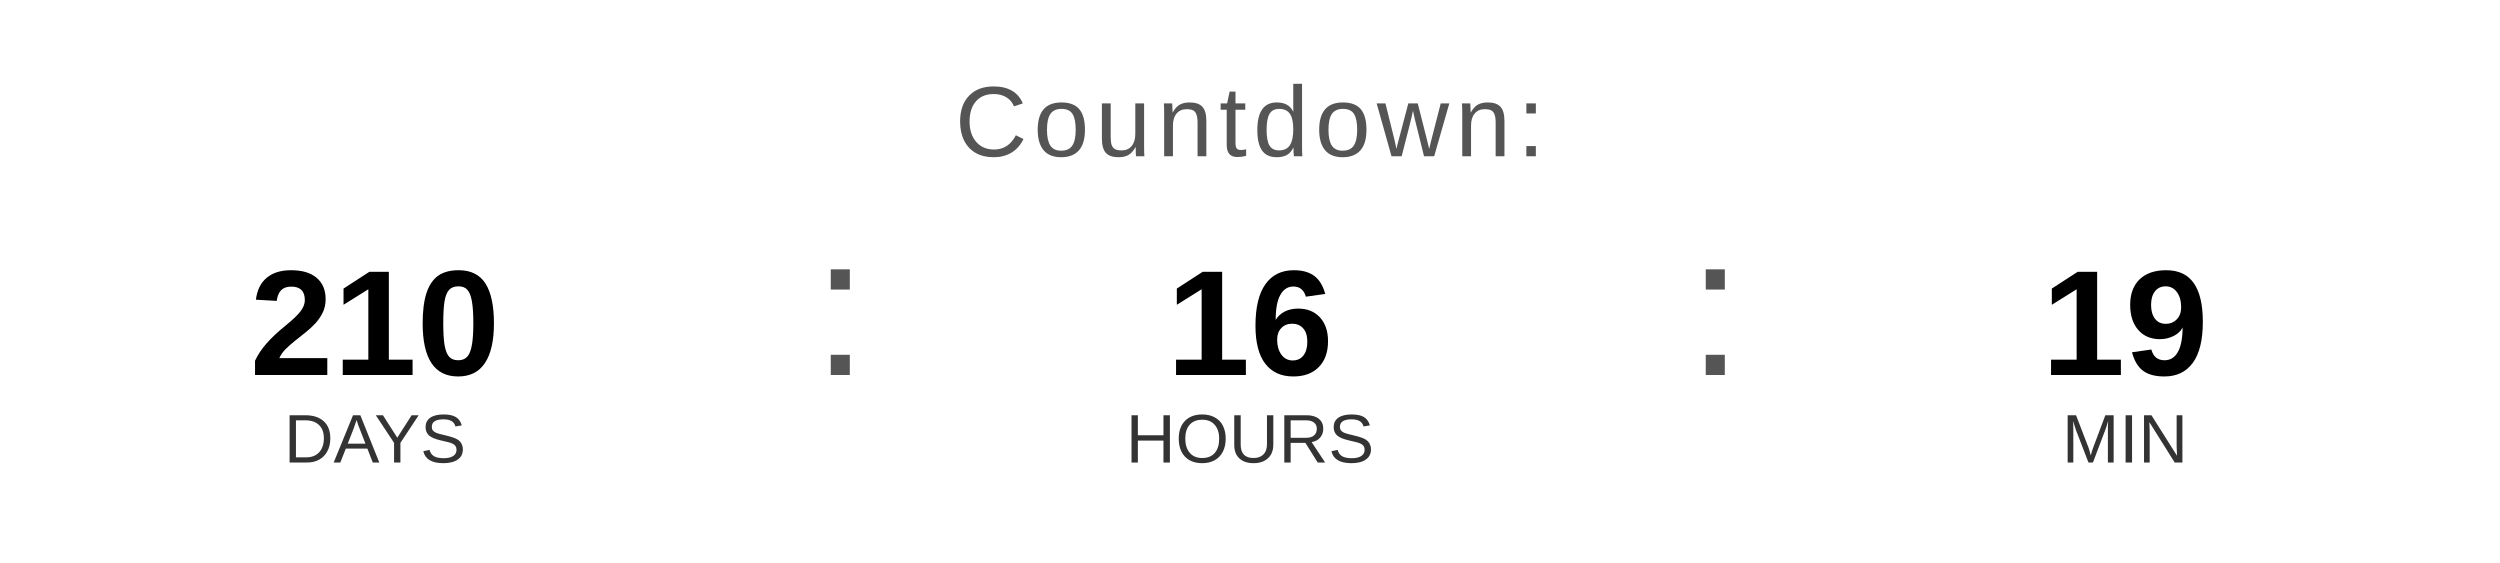
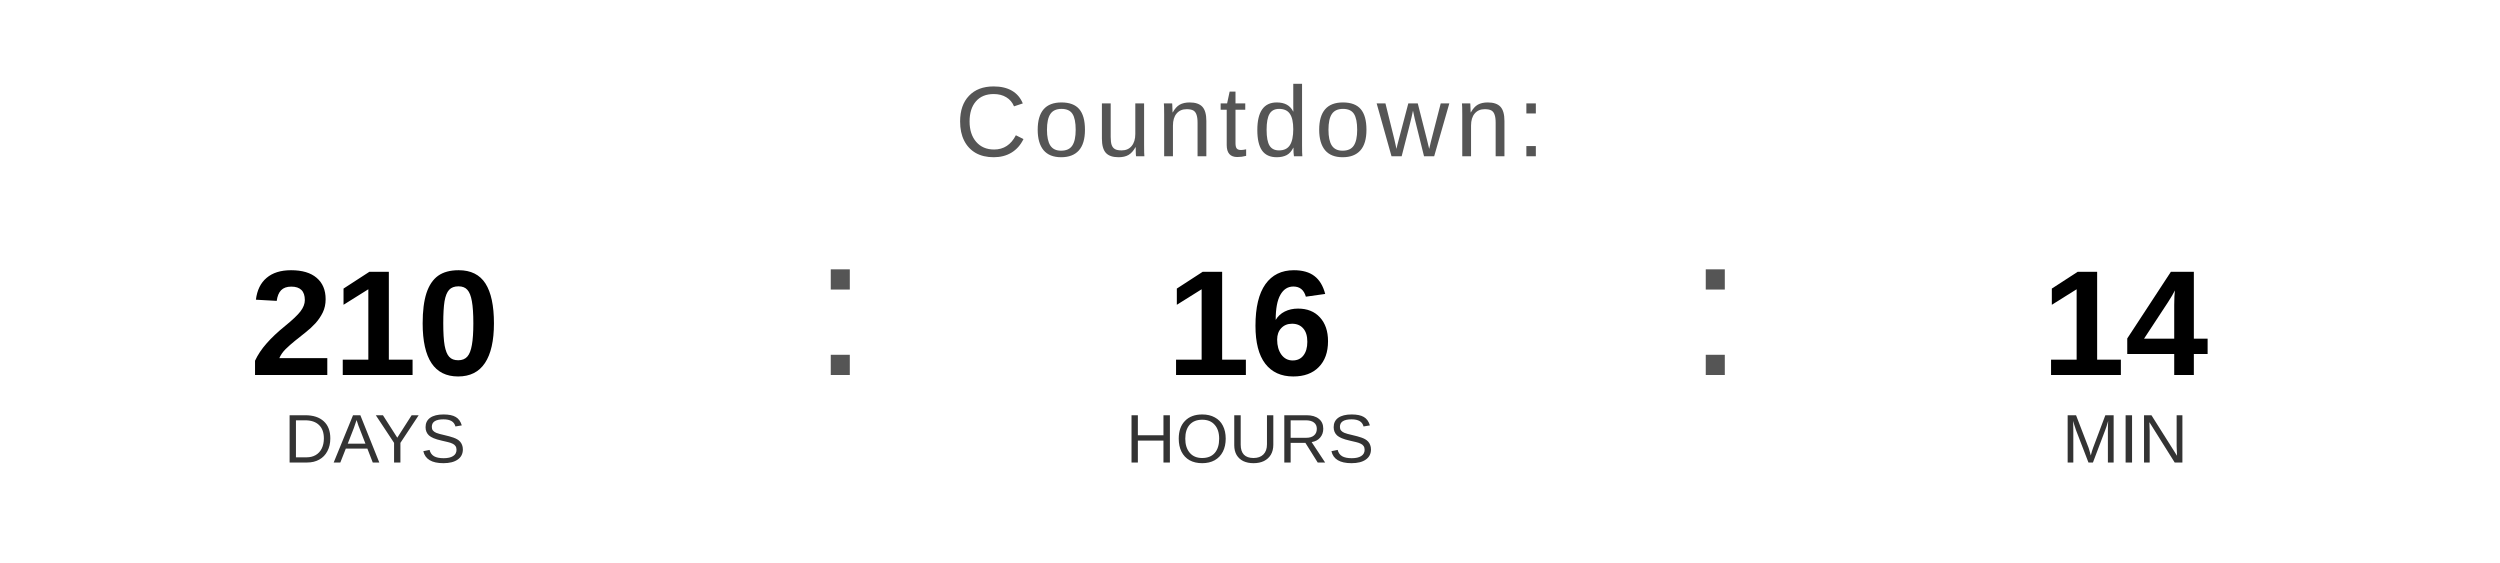
<svg xmlns="http://www.w3.org/2000/svg" width="400" height="90" viewBox="0 0 400 90">
  <text x="200" y="25" font-family="Arial, Helvetica, sans-serif" font-size="16" fill="#555555" text-anchor="middle" letter-spacing="1">
    Countdown:
  </text>
  <text x="60" y="60" font-family="Arial, Helvetica, sans-serif" font-size="24" font-weight="bold" fill="#000000" text-anchor="middle">210</text>
  <text x="60" y="74" font-family="Arial, Helvetica, sans-serif" font-size="11" fill="#333333" text-anchor="middle">DAYS</text>
  <text x="130" y="60" font-family="Arial, sans-serif" font-size="32" fill="#555555">:</text>
  <text x="200" y="60" font-family="Arial, Helvetica, sans-serif" font-size="24" font-weight="bold" fill="#000000" text-anchor="middle">16</text>
  <text x="200" y="74" font-family="Arial, Helvetica, sans-serif" font-size="11" fill="#333333" text-anchor="middle">HOURS</text>
  <text x="270" y="60" font-family="Arial, sans-serif" font-size="32" fill="#555555">:</text>
-   <text x="340" y="60" font-family="Arial, Helvetica, sans-serif" font-size="24" font-weight="bold" fill="#000000" text-anchor="middle">19</text>
+   <text x="340" y="60" font-family="Arial, Helvetica, sans-serif" font-size="24" font-weight="bold" fill="#000000" text-anchor="middle">14</text>
  <text x="340" y="74" font-family="Arial, Helvetica, sans-serif" font-size="11" fill="#333333" text-anchor="middle">MIN</text>
</svg>
